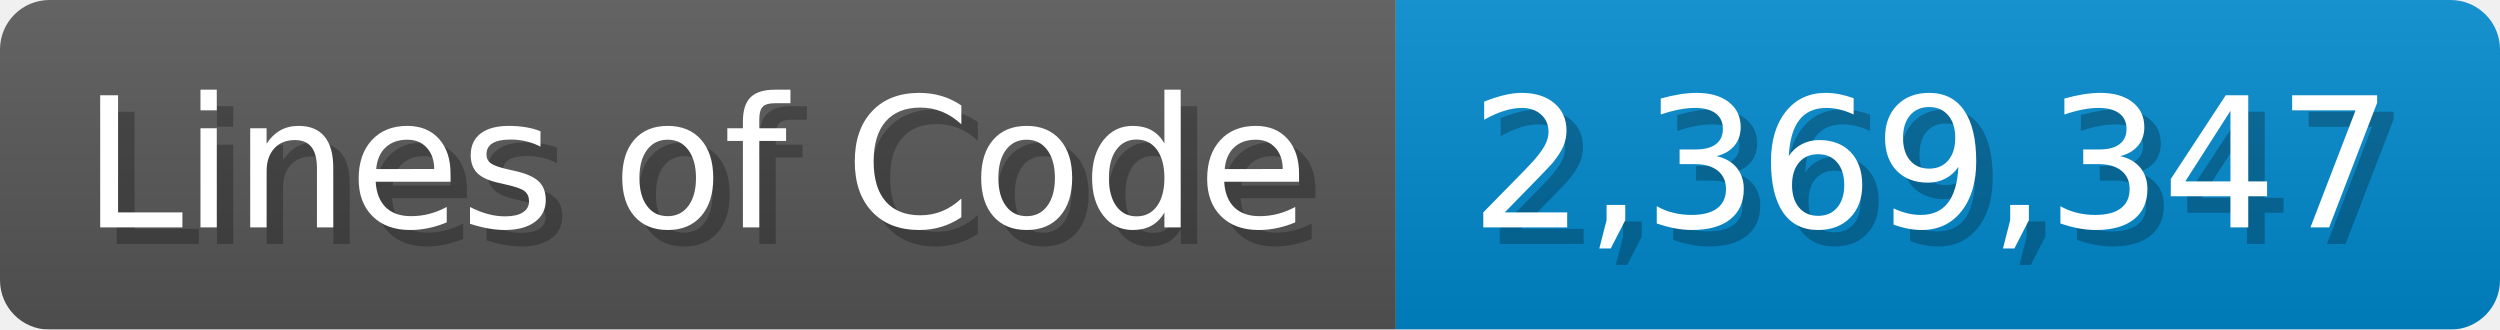
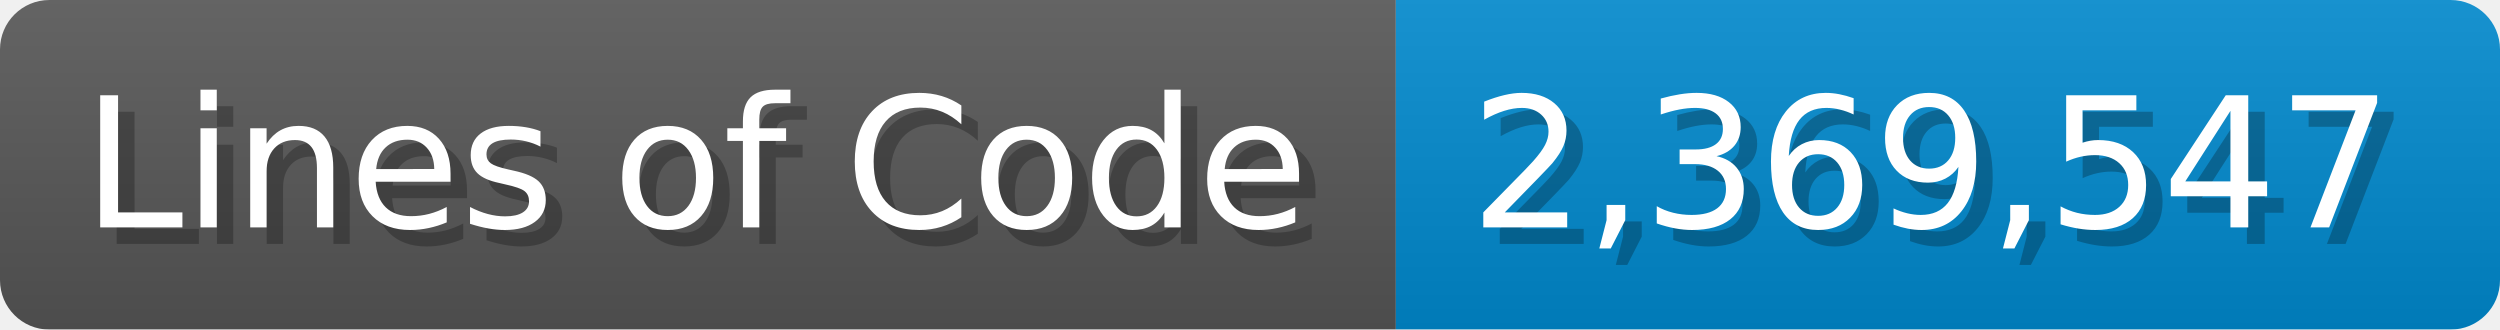
<svg xmlns="http://www.w3.org/2000/svg" width="151.7" height="20" viewBox="0 0 1517 200">
  <linearGradient id="a" x2="0" y2="100%">
    <stop offset="0" stop-opacity=".1" stop-color="#EEE" />
    <stop offset="1" stop-opacity=".1" />
  </linearGradient>
  <mask id="m">
    <rect width="1517" height="200" rx="30" fill="#FFF" />
  </mask>
  <g mask="url(#m)">
    <rect width="847" height="200" fill="#555" />
    <rect width="670" height="200" fill="#08C" x="847" />
    <rect width="1517" height="200" fill="url(#a)" />
  </g>
  <g fill="#fff" text-anchor="start" font-family="Verdana,DejaVu Sans,sans-serif" font-size="110">
    <text x="60" y="148" textLength="747" fill="#000" opacity="0.25">Lines of Code</text>
    <text x="50" y="138" textLength="747">Lines of Code</text>
-     <text x="902" y="148" textLength="570" fill="#000" opacity="0.25">2,369,347</text>
-     <text x="892" y="138" textLength="570">2,369,347</text>
+     <text x="902" y="148" textLength="570" fill="#000" opacity="0.25">2,369,547</text>
+     <text x="892" y="138" textLength="570">2,369,547</text>
  </g>
</svg>
